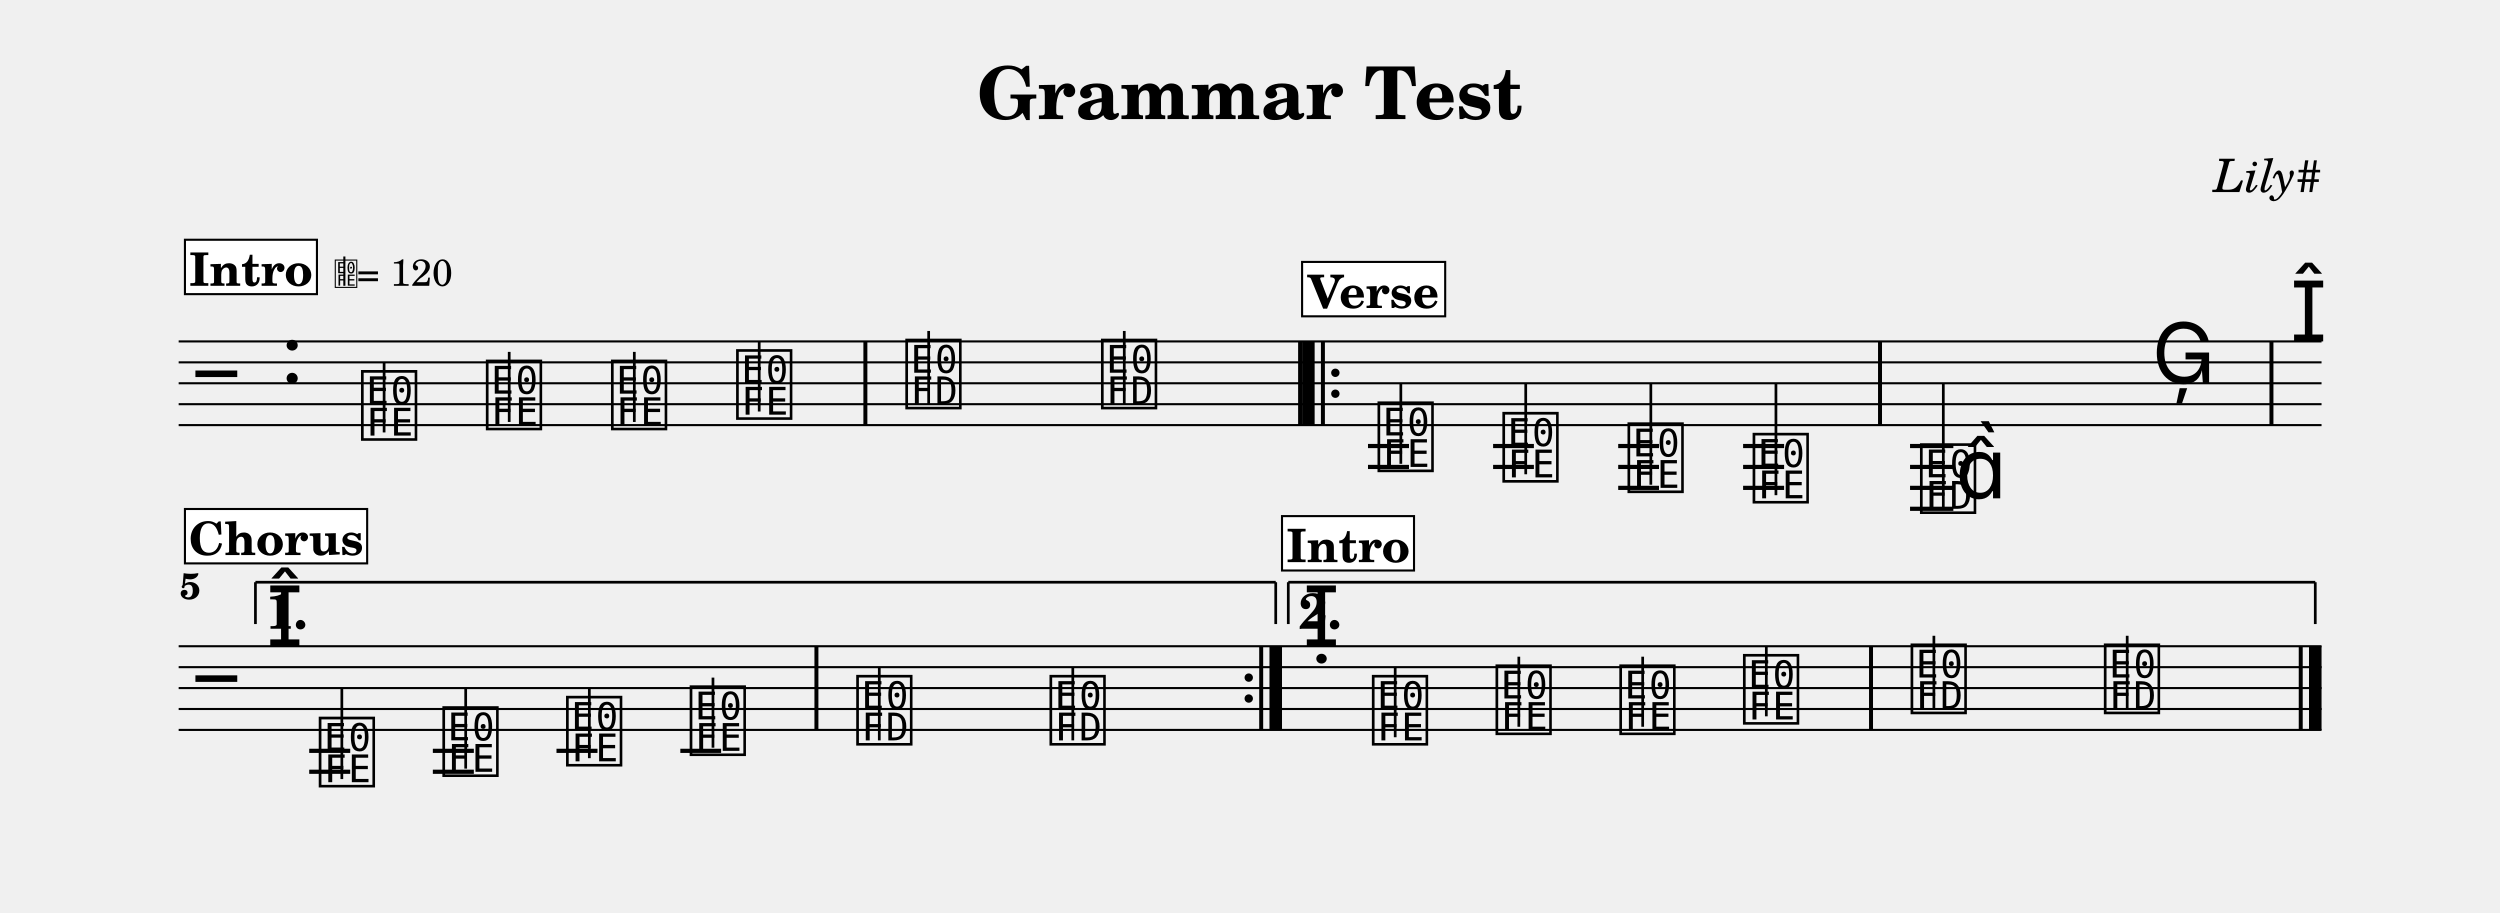
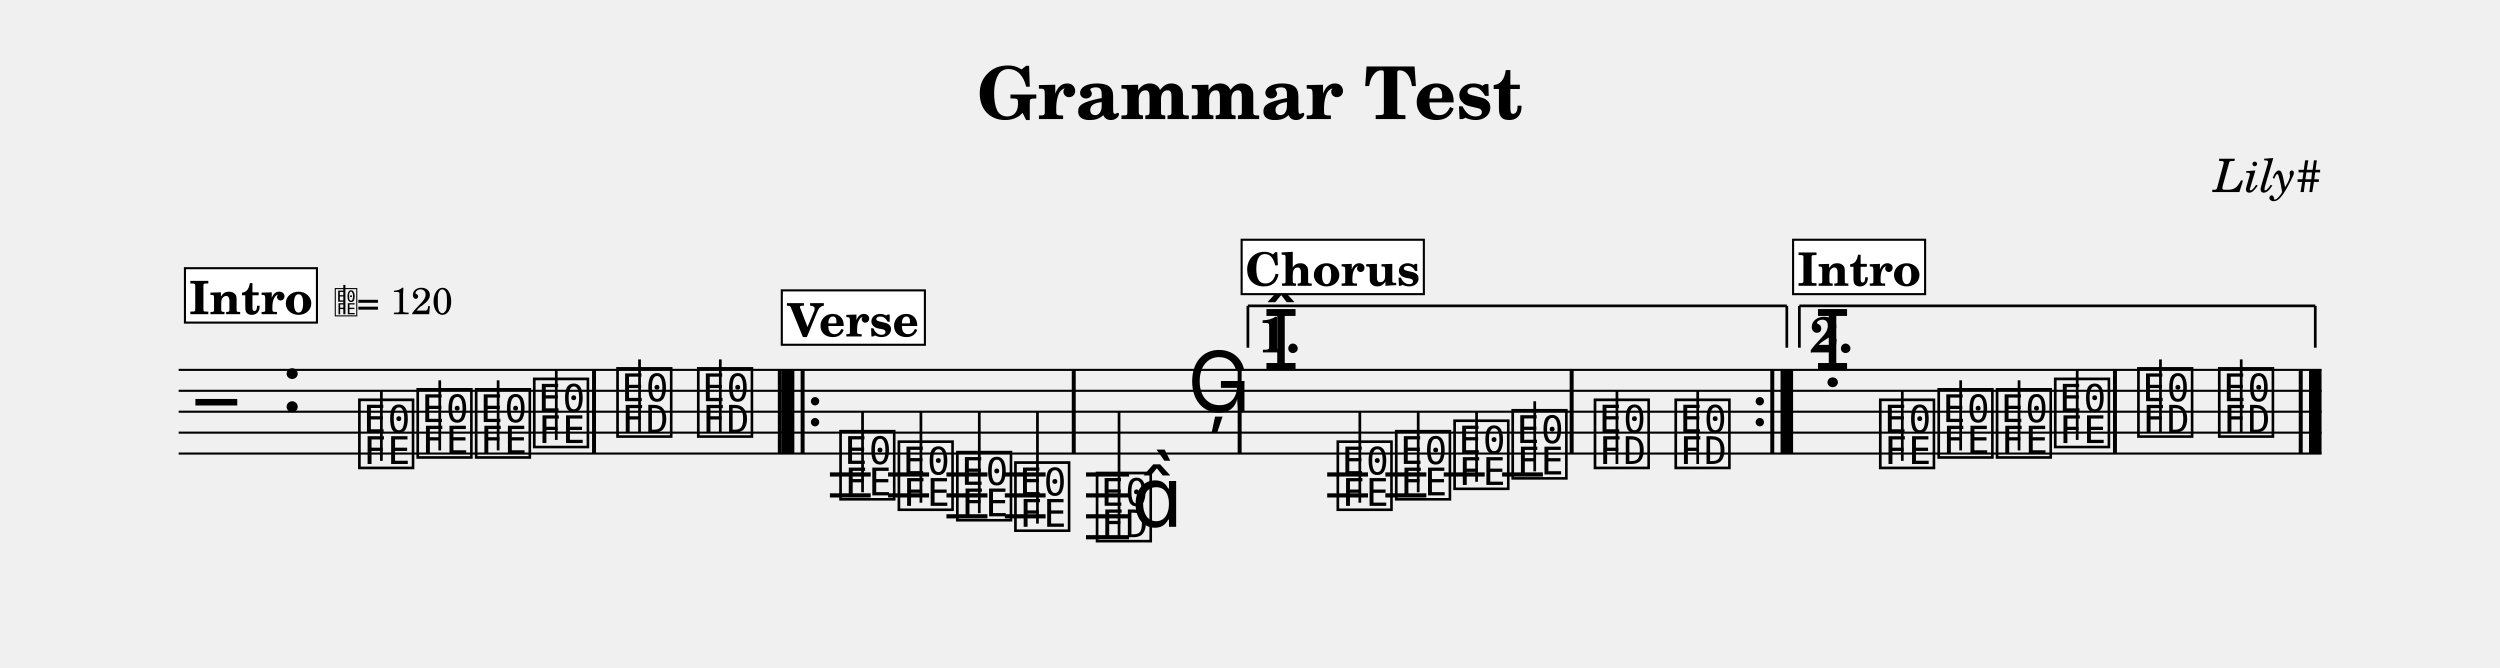
- <svg xmlns="http://www.w3.org/2000/svg" width="1195.0" height="436.3" viewBox="0 0 119.50 43.63" font-family="TeX Gyre Schola, serif">
+ <svg xmlns="http://www.w3.org/2000/svg" width="1195.0" height="319.2" viewBox="0 0 119.50 31.92" font-family="TeX Gyre Schola, serif">
  <style>
  @font-face { font-family: 'Emmentaler'; src: local('Emmentaler'); }
  .music { font-family: 'Emmentaler', serif; }
</style>
  <text x="59.75" y="5.69" font-size="3.49" font-weight="bold" text-anchor="middle" data-pos="17">Grammar Test</text>
  <text x="110.97" y="9.18" font-size="2.20" font-style="italic" text-anchor="end" data-pos="41">Lily#</text>
  <g transform="translate(8.54,0.00) scale(1,1)">
-     <line x1="0.00" y1="16.32" x2="102.43" y2="16.32" stroke="#000000" stroke-width="0.100" />
-     <line x1="0.00" y1="17.32" x2="102.43" y2="17.32" stroke="#000000" stroke-width="0.100" />
-     <line x1="0.00" y1="18.32" x2="102.43" y2="18.32" stroke="#000000" stroke-width="0.100" />
-     <line x1="0.00" y1="19.32" x2="102.43" y2="19.32" stroke="#000000" stroke-width="0.100" />
-     <line x1="0.00" y1="20.32" x2="102.43" y2="20.32" stroke="#000000" stroke-width="0.100" />
-     <text class="music" x="0.80" y="19.32" font-size="4.00" data-pos="96"></text>
-     <text class="music" x="4.88" y="18.32" font-size="4.00" data-pos="60"></text>
-     <line x1="56.85" y1="21.32" x2="58.81" y2="21.32" stroke="#000000" stroke-width="0.200" />
-     <line x1="56.85" y1="22.32" x2="58.81" y2="22.32" stroke="#000000" stroke-width="0.200" />
-     <line x1="62.83" y1="21.32" x2="64.78" y2="21.32" stroke="#000000" stroke-width="0.200" />
-     <line x1="62.83" y1="22.32" x2="64.78" y2="22.32" stroke="#000000" stroke-width="0.200" />
-     <line x1="68.81" y1="21.32" x2="70.76" y2="21.32" stroke="#000000" stroke-width="0.200" />
-     <line x1="68.81" y1="22.32" x2="70.76" y2="22.32" stroke="#000000" stroke-width="0.200" />
-     <line x1="68.81" y1="23.32" x2="70.76" y2="23.32" stroke="#000000" stroke-width="0.200" />
-     <line x1="74.78" y1="21.32" x2="76.74" y2="21.32" stroke="#000000" stroke-width="0.200" />
-     <line x1="74.78" y1="22.32" x2="76.74" y2="22.32" stroke="#000000" stroke-width="0.200" />
-     <line x1="74.78" y1="23.32" x2="76.74" y2="23.32" stroke="#000000" stroke-width="0.200" />
-     <line x1="82.76" y1="21.32" x2="84.83" y2="21.32" stroke="#000000" stroke-width="0.200" />
-     <line x1="82.76" y1="22.32" x2="84.83" y2="22.32" stroke="#000000" stroke-width="0.200" />
-     <line x1="82.76" y1="23.32" x2="84.83" y2="23.32" stroke="#000000" stroke-width="0.200" />
-     <line x1="82.76" y1="24.32" x2="84.83" y2="24.32" stroke="#000000" stroke-width="0.200" />
-     <text class="music" x="8.59" y="20.82" font-size="4.00" data-pos="126"></text>
-     <line x1="9.82" y1="20.67" x2="9.82" y2="17.32" stroke="#000000" stroke-width="0.130" />
-     <text class="music" x="14.56" y="20.32" font-size="4.00" data-pos="129"></text>
-     <line x1="15.80" y1="20.17" x2="15.80" y2="16.82" stroke="#000000" stroke-width="0.130" />
-     <text class="music" x="20.54" y="20.32" font-size="4.00" data-pos="131"></text>
-     <line x1="21.78" y1="20.17" x2="21.78" y2="16.82" stroke="#000000" stroke-width="0.130" />
-     <text class="music" x="26.52" y="19.82" font-size="4.00" data-pos="133"></text>
-     <line x1="27.75" y1="19.67" x2="27.75" y2="16.32" stroke="#000000" stroke-width="0.130" />
-     <text class="music" x="34.61" y="19.32" font-size="4.00" data-pos="137"></text>
-     <line x1="35.85" y1="19.32" x2="35.85" y2="15.82" stroke="#000000" stroke-width="0.130" />
-     <text class="music" x="43.96" y="19.32" font-size="4.00" data-pos="140"></text>
-     <line x1="45.20" y1="19.32" x2="45.20" y2="15.82" stroke="#000000" stroke-width="0.130" />
-     <text class="music" x="57.18" y="22.32" font-size="4.00" data-pos="161"></text>
-     <line x1="58.42" y1="22.17" x2="58.42" y2="18.32" stroke="#000000" stroke-width="0.130" />
-     <text class="music" x="63.15" y="22.82" font-size="4.00" data-pos="164"></text>
-     <line x1="64.39" y1="22.67" x2="64.39" y2="18.32" stroke="#000000" stroke-width="0.130" />
-     <text class="music" x="69.13" y="23.32" font-size="4.00" data-pos="166"></text>
-     <line x1="70.37" y1="23.17" x2="70.37" y2="18.32" stroke="#000000" stroke-width="0.130" />
-     <text class="music" x="75.11" y="23.82" font-size="4.00" data-pos="168"></text>
-     <line x1="76.35" y1="23.67" x2="76.35" y2="18.32" stroke="#000000" stroke-width="0.130" />
-     <text class="music" x="83.11" y="24.32" font-size="4.00" data-pos="172"></text>
-     <line x1="84.35" y1="24.32" x2="84.35" y2="18.32" stroke="#000000" stroke-width="0.130" />
-     <text class="music" x="84.93" y="23.82" font-size="4.00"></text>
-     <text class="music" x="94.32" y="18.32" font-size="4.00" data-pos="176"></text>
-     <rect x="32.73" y="16.32" width="0.19" height="4.00" data-pos="135" />
-     <rect x="53.51" y="16.32" width="0.19" height="4.00" data-pos="142" />
-     <rect x="53.70" y="16.32" width="0.60" height="4.00" data-pos="337" />
-     <rect x="54.60" y="16.32" width="0.19" height="4.00" data-pos="337" />
-     <circle cx="55.29" cy="17.82" r="0.20" data-pos="337" />
-     <circle cx="55.29" cy="18.82" r="0.20" data-pos="337" />
-     <rect x="81.23" y="16.32" width="0.19" height="4.00" data-pos="170" />
-     <rect x="99.94" y="16.32" width="0.19" height="4.00" data-pos="179" />
-     <text class="music" x="100.93" y="16.32" font-size="4.00"></text>
-     <line x1="0.00" y1="30.89" x2="102.43" y2="30.89" stroke="#000000" stroke-width="0.100" />
-     <line x1="0.00" y1="31.89" x2="102.43" y2="31.89" stroke="#000000" stroke-width="0.100" />
-     <line x1="0.00" y1="32.89" x2="102.43" y2="32.89" stroke="#000000" stroke-width="0.100" />
-     <line x1="0.00" y1="33.89" x2="102.43" y2="33.89" stroke="#000000" stroke-width="0.100" />
-     <line x1="0.00" y1="34.89" x2="102.43" y2="34.89" stroke="#000000" stroke-width="0.100" />
-     <text class="music" x="0.80" y="33.89" font-size="4.00"></text>
-     <text class="music" x="4.19" y="30.89" font-size="4.00" data-pos="271"></text>
-     <line x1="6.24" y1="35.89" x2="8.20" y2="35.89" stroke="#000000" stroke-width="0.200" />
-     <line x1="6.24" y1="36.89" x2="8.20" y2="36.89" stroke="#000000" stroke-width="0.200" />
-     <line x1="12.15" y1="35.89" x2="14.11" y2="35.89" stroke="#000000" stroke-width="0.200" />
-     <line x1="12.15" y1="36.89" x2="14.11" y2="36.89" stroke="#000000" stroke-width="0.200" />
-     <line x1="18.06" y1="35.89" x2="20.02" y2="35.89" stroke="#000000" stroke-width="0.200" />
-     <line x1="23.98" y1="35.89" x2="25.93" y2="35.89" stroke="#000000" stroke-width="0.200" />
-     <text class="music" x="6.57" y="37.39" font-size="4.00" data-pos="294"></text>
-     <line x1="7.80" y1="37.24" x2="7.80" y2="32.89" stroke="#000000" stroke-width="0.130" />
-     <text class="music" x="12.48" y="36.89" font-size="4.00" data-pos="297"></text>
-     <line x1="13.72" y1="36.74" x2="13.72" y2="32.89" stroke="#000000" stroke-width="0.130" />
-     <text class="music" x="18.39" y="36.39" font-size="4.00" data-pos="299"></text>
-     <line x1="19.63" y1="36.24" x2="19.63" y2="32.89" stroke="#000000" stroke-width="0.130" />
-     <text class="music" x="24.30" y="35.89" font-size="4.00" data-pos="301"></text>
-     <line x1="25.54" y1="35.74" x2="25.54" y2="32.39" stroke="#000000" stroke-width="0.130" />
-     <text class="music" x="32.26" y="35.39" font-size="4.00" data-pos="305"></text>
-     <line x1="33.49" y1="35.39" x2="33.49" y2="31.89" stroke="#000000" stroke-width="0.130" />
-     <text class="music" x="41.50" y="35.39" font-size="4.00" data-pos="308"></text>
-     <line x1="42.74" y1="35.39" x2="42.74" y2="31.89" stroke="#000000" stroke-width="0.130" />
-     <text class="music" x="53.74" y="30.89" font-size="4.00" data-pos="192"></text>
-     <text class="music" x="56.91" y="35.39" font-size="4.00" data-pos="126"></text>
-     <line x1="58.15" y1="35.24" x2="58.15" y2="31.89" stroke="#000000" stroke-width="0.130" />
-     <text class="music" x="62.82" y="34.89" font-size="4.00" data-pos="129"></text>
-     <line x1="64.06" y1="34.74" x2="64.06" y2="31.39" stroke="#000000" stroke-width="0.130" />
-     <text class="music" x="68.74" y="34.89" font-size="4.00" data-pos="131"></text>
-     <line x1="69.98" y1="34.74" x2="69.98" y2="31.39" stroke="#000000" stroke-width="0.130" />
-     <text class="music" x="74.65" y="34.39" font-size="4.00" data-pos="133"></text>
-     <line x1="75.89" y1="34.24" x2="75.89" y2="30.89" stroke="#000000" stroke-width="0.130" />
-     <text class="music" x="82.66" y="33.89" font-size="4.00" data-pos="137"></text>
-     <line x1="83.90" y1="33.89" x2="83.90" y2="30.39" stroke="#000000" stroke-width="0.130" />
-     <text class="music" x="91.90" y="33.89" font-size="4.00" data-pos="140"></text>
-     <line x1="93.14" y1="33.89" x2="93.14" y2="30.39" stroke="#000000" stroke-width="0.130" />
-     <rect x="30.39" y="30.89" width="0.19" height="4.00" data-pos="303" />
-     <circle cx="51.15" cy="32.39" r="0.20" data-pos="310" />
-     <circle cx="51.15" cy="33.39" r="0.20" data-pos="310" />
-     <rect x="51.65" y="30.89" width="0.19" height="4.00" data-pos="310" />
-     <rect x="52.14" y="30.89" width="0.60" height="4.00" data-pos="310" />
-     <rect x="80.80" y="30.89" width="0.19" height="4.00" data-pos="135" />
-     <rect x="101.34" y="30.89" width="0.19" height="4.00" data-pos="142" />
-     <rect x="101.83" y="30.89" width="0.60" height="4.00" data-pos="142" />
-     <line x1="3.67" y1="27.83" x2="3.67" y2="29.83" stroke="#000000" stroke-width="0.130" data-pos="348" />
-     <line x1="3.67" y1="27.83" x2="52.44" y2="27.83" stroke="#000000" stroke-width="0.130" data-pos="348" />
-     <line x1="52.44" y1="27.83" x2="52.44" y2="29.83" stroke="#000000" stroke-width="0.130" data-pos="348" />
-     <text x="4.17" y="28.13" font-size="2.40" font-weight="bold" dominant-baseline="hanging" data-pos="348">1.</text>
-     <line x1="53.04" y1="27.83" x2="53.04" y2="29.83" stroke="#000000" stroke-width="0.130" data-pos="363" />
-     <line x1="53.04" y1="27.83" x2="102.13" y2="27.83" stroke="#000000" stroke-width="0.130" data-pos="363" />
-     <line x1="102.13" y1="27.83" x2="102.13" y2="29.83" stroke="#000000" stroke-width="0.130" data-pos="363" />
-     <text x="53.54" y="28.13" font-size="2.40" font-weight="bold" dominant-baseline="hanging" data-pos="363">2.</text>
-     <text x="0.05" y="28.63" font-size="1.75" font-weight="bold">5</text>
-     <rect x="0.30" y="11.46" width="6.31" height="2.60" fill="#FFFFFF" stroke="#000000" stroke-width="0.100" data-pos="184" />
-     <text x="3.45" y="13.66" font-size="2.20" font-weight="bold" text-anchor="middle" data-pos="184">Intro</text>
-     <text class="music" x="7.41" y="13.66" font-size="1.60" data-pos="0"></text>
-     <line x1="7.92" y1="13.66" x2="7.92" y2="12.26" stroke="#000000" stroke-width="0.100" data-pos="0" />
-     <text x="8.51" y="13.66" font-size="1.80" data-pos="0">= 120</text>
-     <rect x="53.70" y="12.52" width="6.84" height="2.60" fill="#FFFFFF" stroke="#000000" stroke-width="0.100" data-pos="219" />
-     <text x="57.12" y="14.72" font-size="2.20" font-weight="bold" text-anchor="middle" data-pos="219">Verse</text>
-     <rect x="0.30" y="24.33" width="8.71" height="2.60" fill="#FFFFFF" stroke="#000000" stroke-width="0.100" data-pos="254" />
-     <text x="4.66" y="26.53" font-size="2.20" font-weight="bold" text-anchor="middle" data-pos="254">Chorus</text>
-     <rect x="52.74" y="24.67" width="6.31" height="2.60" fill="#FFFFFF" stroke="#000000" stroke-width="0.100" data-pos="184" />
-     <text x="55.90" y="26.87" font-size="2.20" font-weight="bold" text-anchor="middle" data-pos="184">Intro</text>
+     <line x1="0.00" y1="17.68" x2="102.43" y2="17.68" stroke="#000000" stroke-width="0.100" />
+     <line x1="0.00" y1="18.68" x2="102.43" y2="18.68" stroke="#000000" stroke-width="0.100" />
+     <line x1="0.00" y1="19.68" x2="102.43" y2="19.68" stroke="#000000" stroke-width="0.100" />
+     <line x1="0.00" y1="20.68" x2="102.43" y2="20.68" stroke="#000000" stroke-width="0.100" />
+     <line x1="0.00" y1="21.68" x2="102.43" y2="21.68" stroke="#000000" stroke-width="0.100" />
+     <text class="music" x="0.80" y="20.68" font-size="4.00" data-pos="96"></text>
+     <text class="music" x="4.88" y="19.68" font-size="4.00" data-pos="60"></text>
+     <line x1="31.13" y1="22.68" x2="33.08" y2="22.68" stroke="#000000" stroke-width="0.200" />
+     <line x1="31.13" y1="23.68" x2="33.08" y2="23.68" stroke="#000000" stroke-width="0.200" />
+     <line x1="33.91" y1="22.68" x2="35.87" y2="22.68" stroke="#000000" stroke-width="0.200" />
+     <line x1="33.91" y1="23.68" x2="35.87" y2="23.68" stroke="#000000" stroke-width="0.200" />
+     <line x1="36.70" y1="22.68" x2="38.66" y2="22.68" stroke="#000000" stroke-width="0.200" />
+     <line x1="36.70" y1="23.68" x2="38.66" y2="23.68" stroke="#000000" stroke-width="0.200" />
+     <line x1="36.70" y1="24.68" x2="38.66" y2="24.68" stroke="#000000" stroke-width="0.200" />
+     <line x1="39.49" y1="22.68" x2="41.44" y2="22.68" stroke="#000000" stroke-width="0.200" />
+     <line x1="39.49" y1="23.68" x2="41.44" y2="23.68" stroke="#000000" stroke-width="0.200" />
+     <line x1="39.49" y1="24.68" x2="41.44" y2="24.68" stroke="#000000" stroke-width="0.200" />
+     <line x1="43.37" y1="22.68" x2="45.43" y2="22.68" stroke="#000000" stroke-width="0.200" />
+     <line x1="43.37" y1="23.68" x2="45.43" y2="23.68" stroke="#000000" stroke-width="0.200" />
+     <line x1="43.37" y1="24.68" x2="45.43" y2="24.68" stroke="#000000" stroke-width="0.200" />
+     <line x1="43.37" y1="25.68" x2="45.43" y2="25.68" stroke="#000000" stroke-width="0.200" />
+     <line x1="54.90" y1="22.68" x2="56.85" y2="22.68" stroke="#000000" stroke-width="0.200" />
+     <line x1="54.90" y1="23.68" x2="56.85" y2="23.68" stroke="#000000" stroke-width="0.200" />
+     <line x1="57.68" y1="22.68" x2="59.64" y2="22.68" stroke="#000000" stroke-width="0.200" />
+     <line x1="57.68" y1="23.68" x2="59.64" y2="23.68" stroke="#000000" stroke-width="0.200" />
+     <line x1="60.47" y1="22.68" x2="62.43" y2="22.68" stroke="#000000" stroke-width="0.200" />
+     <line x1="63.26" y1="22.68" x2="65.21" y2="22.68" stroke="#000000" stroke-width="0.200" />
+     <text class="music" x="8.45" y="22.18" font-size="4.00" data-pos="126"></text>
+     <line x1="9.69" y1="22.03" x2="9.69" y2="18.68" stroke="#000000" stroke-width="0.130" />
+     <text class="music" x="11.24" y="21.68" font-size="4.00" data-pos="129"></text>
+     <line x1="12.48" y1="21.53" x2="12.48" y2="18.18" stroke="#000000" stroke-width="0.130" />
+     <text class="music" x="14.03" y="21.68" font-size="4.00" data-pos="131"></text>
+     <line x1="15.27" y1="21.53" x2="15.27" y2="18.18" stroke="#000000" stroke-width="0.130" />
+     <text class="music" x="16.81" y="21.18" font-size="4.00" data-pos="133"></text>
+     <line x1="18.05" y1="21.03" x2="18.05" y2="17.68" stroke="#000000" stroke-width="0.130" />
+     <text class="music" x="20.79" y="20.68" font-size="4.00" data-pos="137"></text>
+     <line x1="22.03" y1="20.68" x2="22.03" y2="17.18" stroke="#000000" stroke-width="0.130" />
+     <text class="music" x="24.65" y="20.68" font-size="4.00" data-pos="140"></text>
+     <line x1="25.89" y1="20.68" x2="25.89" y2="17.18" stroke="#000000" stroke-width="0.130" />
+     <text class="music" x="31.45" y="23.68" font-size="4.00" data-pos="161"></text>
+     <line x1="32.69" y1="23.53" x2="32.69" y2="19.68" stroke="#000000" stroke-width="0.130" />
+     <text class="music" x="34.24" y="24.18" font-size="4.00" data-pos="164"></text>
+     <line x1="35.48" y1="24.03" x2="35.48" y2="19.68" stroke="#000000" stroke-width="0.130" />
+     <text class="music" x="37.03" y="24.68" font-size="4.00" data-pos="166"></text>
+     <line x1="38.27" y1="24.53" x2="38.27" y2="19.68" stroke="#000000" stroke-width="0.130" />
+     <text class="music" x="39.81" y="25.18" font-size="4.00" data-pos="168"></text>
+     <line x1="41.05" y1="25.03" x2="41.05" y2="19.68" stroke="#000000" stroke-width="0.130" />
+     <text class="music" x="43.71" y="25.68" font-size="4.00" data-pos="172"></text>
+     <line x1="44.95" y1="25.68" x2="44.95" y2="19.68" stroke="#000000" stroke-width="0.130" />
+     <text class="music" x="45.54" y="25.18" font-size="4.00"></text>
+     <text class="music" x="48.21" y="19.68" font-size="4.00" data-pos="176"></text>
+     <text class="music" x="51.81" y="17.68" font-size="4.00"></text>
+     <text class="music" x="55.22" y="24.18" font-size="4.00" data-pos="294"></text>
+     <line x1="56.46" y1="24.03" x2="56.46" y2="19.68" stroke="#000000" stroke-width="0.130" />
+     <text class="music" x="58.01" y="23.68" font-size="4.00" data-pos="297"></text>
+     <line x1="59.25" y1="23.53" x2="59.25" y2="19.68" stroke="#000000" stroke-width="0.130" />
+     <text class="music" x="60.80" y="23.18" font-size="4.00" data-pos="299"></text>
+     <line x1="62.04" y1="23.03" x2="62.04" y2="19.68" stroke="#000000" stroke-width="0.130" />
+     <text class="music" x="63.58" y="22.68" font-size="4.00" data-pos="301"></text>
+     <line x1="64.82" y1="22.53" x2="64.82" y2="19.18" stroke="#000000" stroke-width="0.130" />
+     <text class="music" x="67.51" y="22.18" font-size="4.00" data-pos="305"></text>
+     <line x1="68.75" y1="22.18" x2="68.75" y2="18.68" stroke="#000000" stroke-width="0.130" />
+     <text class="music" x="71.37" y="22.18" font-size="4.00" data-pos="308"></text>
+     <line x1="72.61" y1="22.18" x2="72.61" y2="18.68" stroke="#000000" stroke-width="0.130" />
+     <text class="music" x="78.17" y="17.68" font-size="4.00" data-pos="192"></text>
+     <text class="music" x="81.15" y="22.18" font-size="4.00" data-pos="126"></text>
+     <line x1="82.39" y1="22.03" x2="82.39" y2="18.68" stroke="#000000" stroke-width="0.130" />
+     <text class="music" x="83.94" y="21.68" font-size="4.00" data-pos="129"></text>
+     <line x1="85.18" y1="21.53" x2="85.18" y2="18.18" stroke="#000000" stroke-width="0.130" />
+     <text class="music" x="86.73" y="21.68" font-size="4.00" data-pos="131"></text>
+     <line x1="87.97" y1="21.53" x2="87.97" y2="18.18" stroke="#000000" stroke-width="0.130" />
+     <text class="music" x="89.51" y="21.18" font-size="4.00" data-pos="133"></text>
+     <line x1="90.75" y1="21.03" x2="90.75" y2="17.68" stroke="#000000" stroke-width="0.130" />
+     <text class="music" x="93.49" y="20.68" font-size="4.00" data-pos="137"></text>
+     <line x1="94.73" y1="20.68" x2="94.73" y2="17.18" stroke="#000000" stroke-width="0.130" />
+     <text class="music" x="97.35" y="20.68" font-size="4.00" data-pos="140"></text>
+     <line x1="98.59" y1="20.68" x2="98.59" y2="17.18" stroke="#000000" stroke-width="0.130" />
+     <rect x="19.76" y="17.68" width="0.19" height="4.00" data-pos="135" />
+     <rect x="28.64" y="17.68" width="0.19" height="4.00" data-pos="142" />
+     <rect x="28.83" y="17.68" width="0.60" height="4.00" data-pos="337" />
+     <rect x="29.73" y="17.68" width="0.19" height="4.00" data-pos="337" />
+     <circle cx="30.42" cy="19.18" r="0.20" data-pos="337" />
+     <circle cx="30.42" cy="20.18" r="0.20" data-pos="337" />
+     <rect x="42.69" y="17.68" width="0.19" height="4.00" data-pos="170" />
+     <rect x="50.62" y="17.68" width="0.19" height="4.00" data-pos="179" />
+     <rect x="66.49" y="17.68" width="0.19" height="4.00" data-pos="303" />
+     <circle cx="75.58" cy="19.18" r="0.20" data-pos="310" />
+     <circle cx="75.58" cy="20.18" r="0.20" data-pos="310" />
+     <rect x="76.08" y="17.68" width="0.19" height="4.00" data-pos="310" />
+     <rect x="76.57" y="17.68" width="0.60" height="4.00" data-pos="310" />
+     <rect x="92.46" y="17.68" width="0.19" height="4.00" data-pos="135" />
+     <rect x="101.34" y="17.68" width="0.19" height="4.00" data-pos="142" />
+     <rect x="101.83" y="17.68" width="0.60" height="4.00" data-pos="142" />
+     <line x1="51.11" y1="14.62" x2="51.11" y2="16.62" stroke="#000000" stroke-width="0.130" data-pos="348" />
+     <line x1="51.11" y1="14.62" x2="76.87" y2="14.62" stroke="#000000" stroke-width="0.130" data-pos="348" />
+     <line x1="76.87" y1="14.62" x2="76.87" y2="16.62" stroke="#000000" stroke-width="0.130" data-pos="348" />
+     <text x="51.61" y="14.92" font-size="2.40" font-weight="bold" dominant-baseline="hanging" data-pos="348">1.</text>
+     <line x1="77.47" y1="14.62" x2="77.47" y2="16.62" stroke="#000000" stroke-width="0.130" data-pos="363" />
+     <line x1="77.47" y1="14.62" x2="102.13" y2="14.62" stroke="#000000" stroke-width="0.130" data-pos="363" />
+     <line x1="102.13" y1="14.62" x2="102.13" y2="16.62" stroke="#000000" stroke-width="0.130" data-pos="363" />
+     <text x="77.97" y="14.92" font-size="2.40" font-weight="bold" dominant-baseline="hanging" data-pos="363">2.</text>
+     <rect x="0.30" y="12.82" width="6.31" height="2.60" fill="#FFFFFF" stroke="#000000" stroke-width="0.100" data-pos="184" />
+     <text x="3.45" y="15.02" font-size="2.20" font-weight="bold" text-anchor="middle" data-pos="184">Intro</text>
+     <text class="music" x="7.41" y="15.02" font-size="1.60" data-pos="0"></text>
+     <line x1="7.92" y1="15.02" x2="7.92" y2="13.62" stroke="#000000" stroke-width="0.100" data-pos="0" />
+     <text x="8.51" y="15.02" font-size="1.80" data-pos="0">= 120</text>
+     <rect x="28.83" y="13.88" width="6.84" height="2.60" fill="#FFFFFF" stroke="#000000" stroke-width="0.100" data-pos="219" />
+     <text x="32.25" y="16.08" font-size="2.20" font-weight="bold" text-anchor="middle" data-pos="219">Verse</text>
+     <rect x="50.81" y="11.46" width="8.71" height="2.60" fill="#FFFFFF" stroke="#000000" stroke-width="0.100" data-pos="254" />
+     <text x="55.16" y="13.66" font-size="2.20" font-weight="bold" text-anchor="middle" data-pos="254">Chorus</text>
+     <rect x="77.17" y="11.46" width="6.31" height="2.60" fill="#FFFFFF" stroke="#000000" stroke-width="0.100" data-pos="184" />
+     <text x="80.32" y="13.66" font-size="2.20" font-weight="bold" text-anchor="middle" data-pos="184">Intro</text>
  </g>
</svg>
